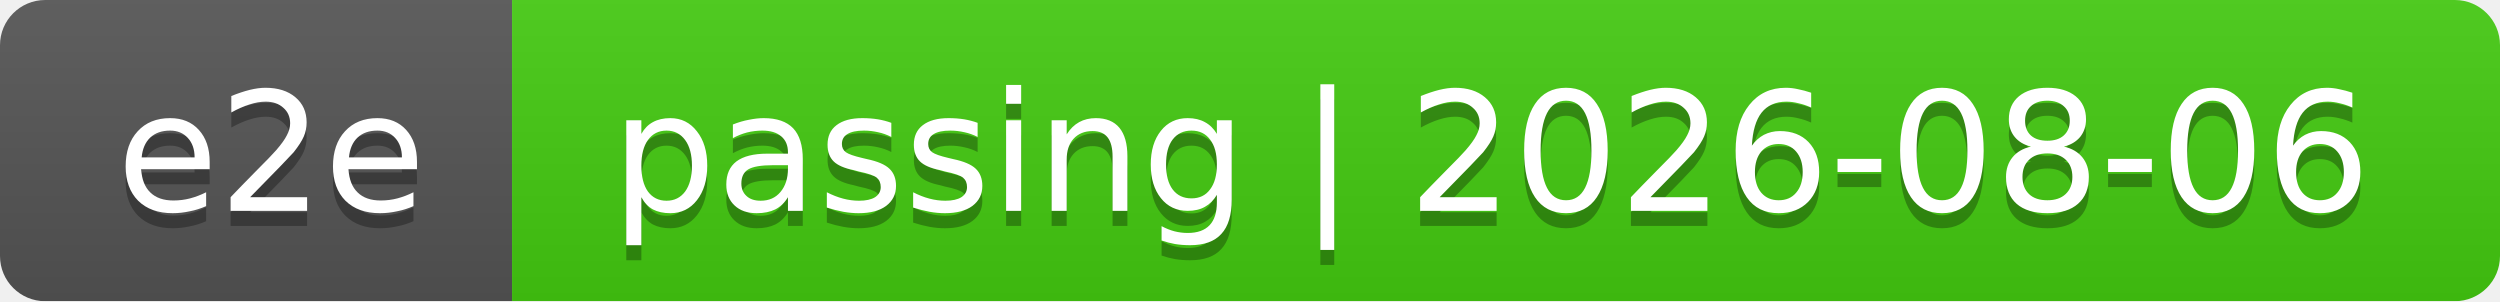
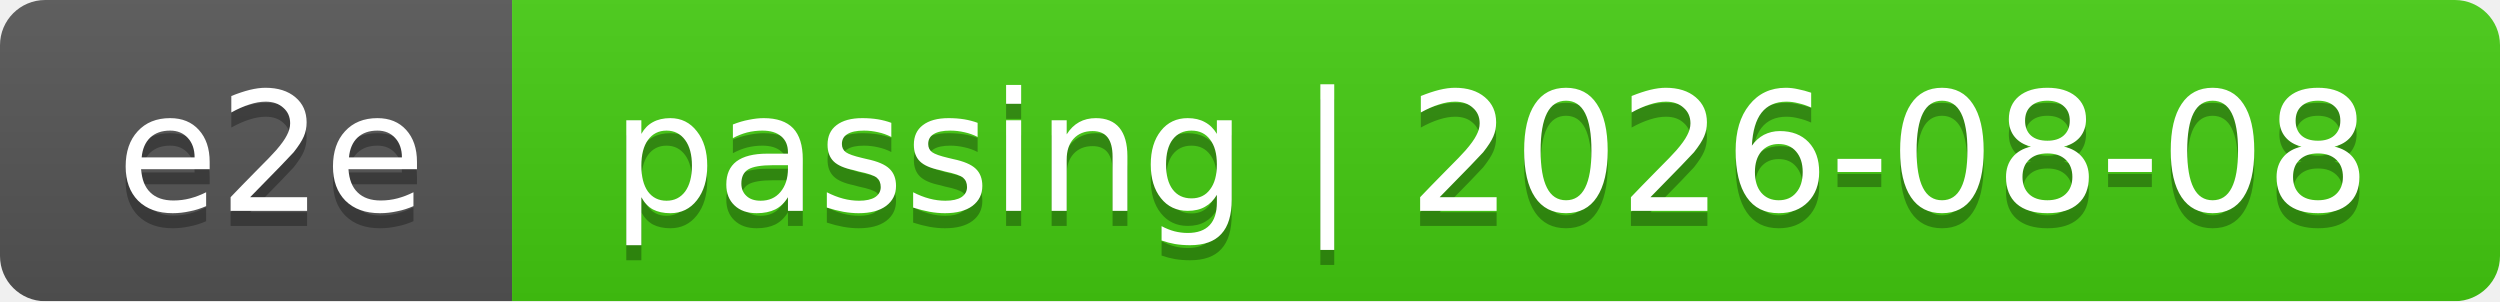
<svg xmlns="http://www.w3.org/2000/svg" width="166" height="20">
  <linearGradient id="smooth" x2="0" y2="100%">
    <stop offset="0" stop-color="#bbb" stop-opacity=".1" />
    <stop offset="1" stop-opacity=".1" />
  </linearGradient>
  <mask id="round">
    <rect width="166" height="20" rx="3" fill="#fff" />
  </mask>
  <g mask="url(#round)">
    <rect width="34" height="20" fill="#555" />
    <rect x="34" width="132" height="20" fill="#4c1" />
    <rect width="166" height="20" fill="url(#smooth)" />
  </g>
  <g fill="#fff" text-anchor="middle" font-family="DejaVu Sans,Verdana,Geneva,sans-serif" font-size="11">
    <text x="18" y="15" fill="#010101" fill-opacity=".3">e2e</text>
    <text x="18" y="14">e2e</text>
-     <text x="99" y="15" fill="#010101" fill-opacity=".3">passing | 2026-08-06</text>
-     <text x="99" y="14">passing | 2026-08-06</text>
+     <text x="99" y="15" fill="#010101" fill-opacity=".3">passing | 2026-08-08</text>
+     <text x="99" y="14">passing | 2026-08-08</text>
  </g>
</svg>
